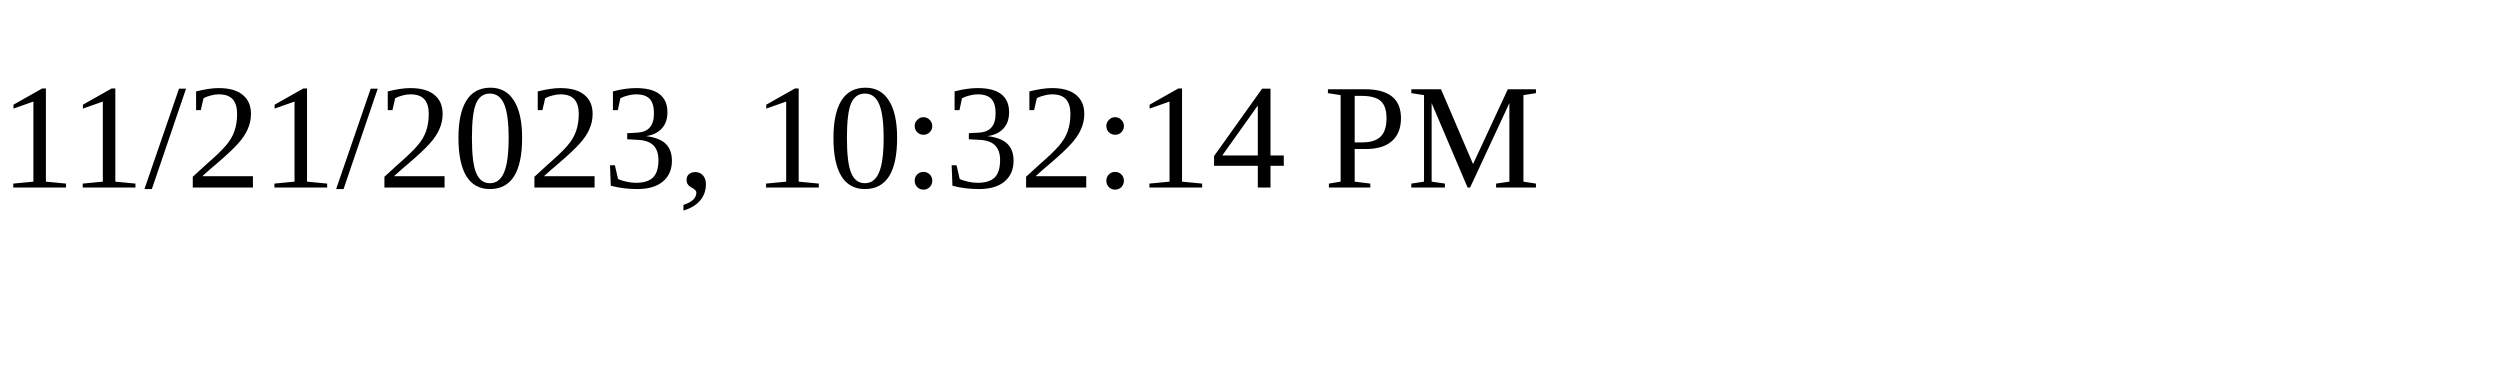
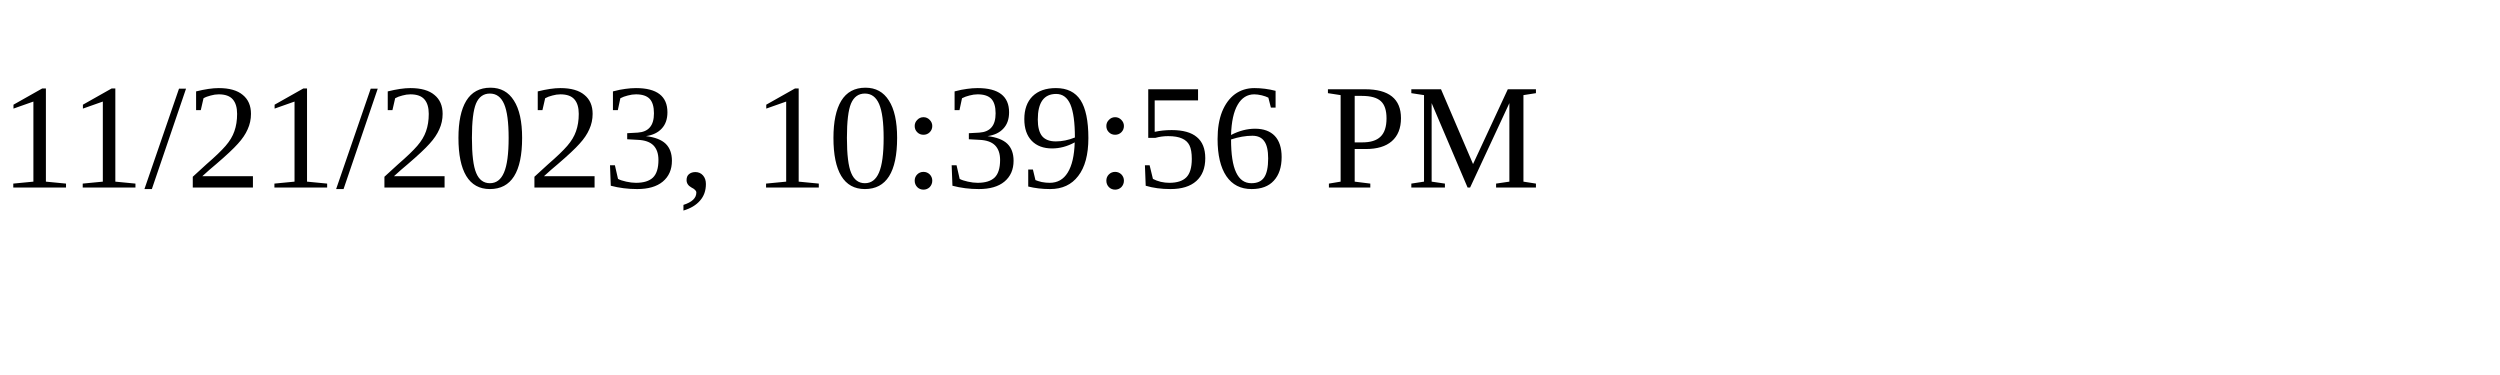
<svg xmlns="http://www.w3.org/2000/svg" height="30" width="200">
-   <text x="0" y="15">11/21/2023, 10:32:14 PM</text>
+   <text x="0" y="15">11/21/2023, 10:39:56 PM</text>
</svg>
